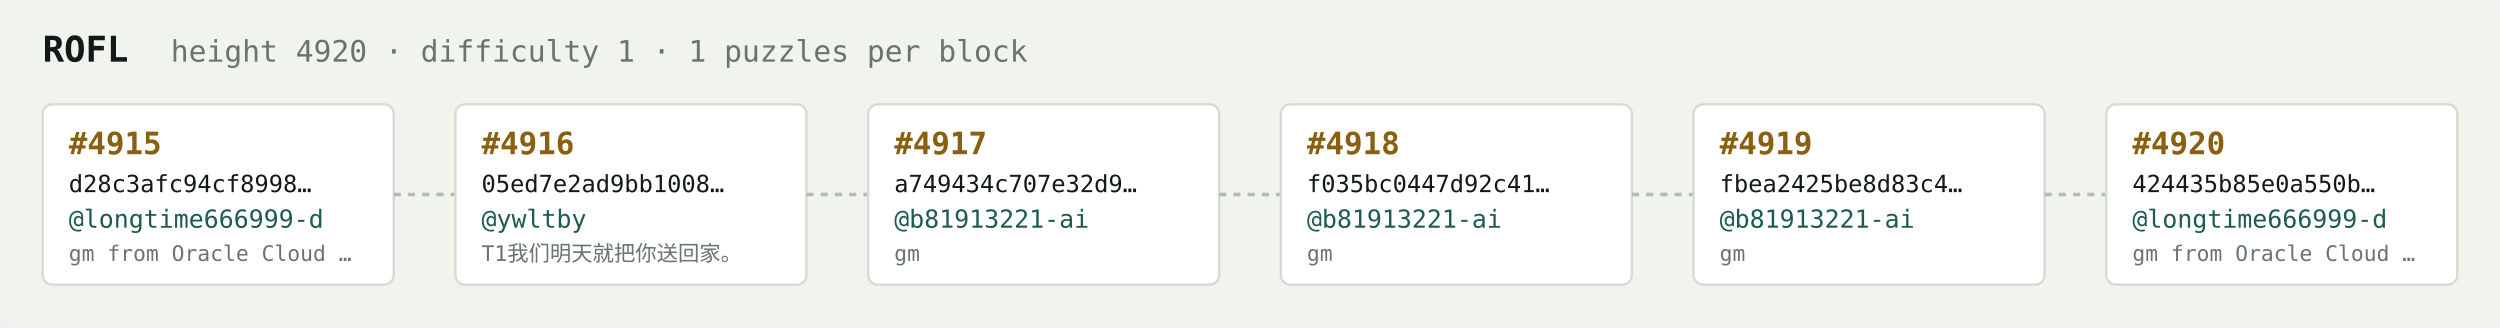
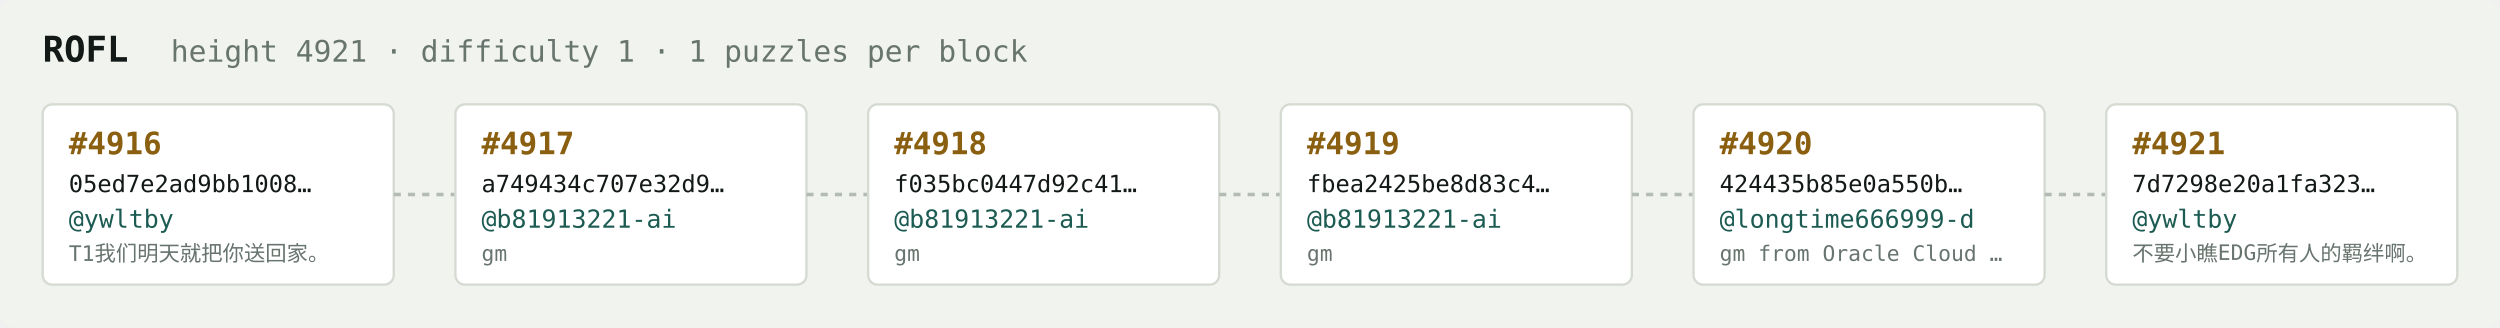
<svg xmlns="http://www.w3.org/2000/svg" width="1054" height="138" viewBox="0 0 1054 138" font-family="ui-monospace,SFMono-Regular,Menlo,monospace">
  <rect fill="#f1f3ef" width="1054" height="138" rx="6" />
  <text x="18" y="26" fill="#121916" font-size="15" font-weight="700">ROFL</text>
-   <text x="72" y="26" fill="#68746e" font-size="12.5">height 4920 · difficulty 1 · 1 puzzles per block</text>
+   <text x="72" y="26" fill="#68746e" font-size="12.5">height 4921 · difficulty 1 · 1 puzzles per block</text>
  <rect x="18" y="44" width="148" height="76" rx="4" fill="#ffffff" stroke="#d5dbd2" stroke-width="1" />
-   <text x="29" y="65" fill="#8a5f10" font-size="13" font-weight="700">#4915</text>
-   <text x="29" y="81" fill="#121916" font-size="10">d28c3afc94cf8998…</text>
-   <text x="29" y="96" fill="#1c5b52" font-size="10.5">@longtime666999-d</text>
-   <text x="29" y="110" fill="#68746e" font-size="9">gm from Oracle Cloud …</text>
+   <text x="29" y="65" fill="#8a5f10" font-size="13" font-weight="700">#4916</text>
+   <text x="29" y="81" fill="#121916" font-size="10">05ed7e2ad9bb1008…</text>
+   <text x="29" y="96" fill="#1c5b52" font-size="10.5">@ywltby</text>
+   <text x="29" y="110" fill="#68746e" font-size="9">T1我们明天就把你送回家。</text>
  <line x1="166" y1="82.0" x2="192" y2="82.0" stroke="#b3bcb4" stroke-width="1.5" stroke-dasharray="3 3" />
  <rect x="192" y="44" width="148" height="76" rx="4" fill="#ffffff" stroke="#d5dbd2" stroke-width="1" />
-   <text x="203" y="65" fill="#8a5f10" font-size="13" font-weight="700">#4916</text>
-   <text x="203" y="81" fill="#121916" font-size="10">05ed7e2ad9bb1008…</text>
-   <text x="203" y="96" fill="#1c5b52" font-size="10.5">@ywltby</text>
-   <text x="203" y="110" fill="#68746e" font-size="9">T1我们明天就把你送回家。</text>
+   <text x="203" y="65" fill="#8a5f10" font-size="13" font-weight="700">#4917</text>
+   <text x="203" y="81" fill="#121916" font-size="10">a749434c707e32d9…</text>
+   <text x="203" y="96" fill="#1c5b52" font-size="10.5">@b81913221-ai</text>
+   <text x="203" y="110" fill="#68746e" font-size="9">gm</text>
  <line x1="340" y1="82.0" x2="366" y2="82.0" stroke="#b3bcb4" stroke-width="1.5" stroke-dasharray="3 3" />
  <rect x="366" y="44" width="148" height="76" rx="4" fill="#ffffff" stroke="#d5dbd2" stroke-width="1" />
-   <text x="377" y="65" fill="#8a5f10" font-size="13" font-weight="700">#4917</text>
-   <text x="377" y="81" fill="#121916" font-size="10">a749434c707e32d9…</text>
+   <text x="377" y="65" fill="#8a5f10" font-size="13" font-weight="700">#4918</text>
+   <text x="377" y="81" fill="#121916" font-size="10">f035bc0447d92c41…</text>
  <text x="377" y="96" fill="#1c5b52" font-size="10.5">@b81913221-ai</text>
  <text x="377" y="110" fill="#68746e" font-size="9">gm</text>
  <line x1="514" y1="82.0" x2="540" y2="82.0" stroke="#b3bcb4" stroke-width="1.5" stroke-dasharray="3 3" />
  <rect x="540" y="44" width="148" height="76" rx="4" fill="#ffffff" stroke="#d5dbd2" stroke-width="1" />
-   <text x="551" y="65" fill="#8a5f10" font-size="13" font-weight="700">#4918</text>
-   <text x="551" y="81" fill="#121916" font-size="10">f035bc0447d92c41…</text>
+   <text x="551" y="65" fill="#8a5f10" font-size="13" font-weight="700">#4919</text>
+   <text x="551" y="81" fill="#121916" font-size="10">fbea2425be8d83c4…</text>
  <text x="551" y="96" fill="#1c5b52" font-size="10.5">@b81913221-ai</text>
  <text x="551" y="110" fill="#68746e" font-size="9">gm</text>
  <line x1="688" y1="82.0" x2="714" y2="82.0" stroke="#b3bcb4" stroke-width="1.5" stroke-dasharray="3 3" />
  <rect x="714" y="44" width="148" height="76" rx="4" fill="#ffffff" stroke="#d5dbd2" stroke-width="1" />
-   <text x="725" y="65" fill="#8a5f10" font-size="13" font-weight="700">#4919</text>
-   <text x="725" y="81" fill="#121916" font-size="10">fbea2425be8d83c4…</text>
-   <text x="725" y="96" fill="#1c5b52" font-size="10.5">@b81913221-ai</text>
-   <text x="725" y="110" fill="#68746e" font-size="9">gm</text>
+   <text x="725" y="65" fill="#8a5f10" font-size="13" font-weight="700">#4920</text>
+   <text x="725" y="81" fill="#121916" font-size="10">424435b85e0a550b…</text>
+   <text x="725" y="96" fill="#1c5b52" font-size="10.5">@longtime666999-d</text>
+   <text x="725" y="110" fill="#68746e" font-size="9">gm from Oracle Cloud …</text>
  <line x1="862" y1="82.0" x2="888" y2="82.0" stroke="#b3bcb4" stroke-width="1.5" stroke-dasharray="3 3" />
  <rect x="888" y="44" width="148" height="76" rx="4" fill="#ffffff" stroke="#d5dbd2" stroke-width="1" />
-   <text x="899" y="65" fill="#8a5f10" font-size="13" font-weight="700">#4920</text>
-   <text x="899" y="81" fill="#121916" font-size="10">424435b85e0a550b…</text>
-   <text x="899" y="96" fill="#1c5b52" font-size="10.5">@longtime666999-d</text>
-   <text x="899" y="110" fill="#68746e" font-size="9">gm from Oracle Cloud …</text>
+   <text x="899" y="65" fill="#8a5f10" font-size="13" font-weight="700">#4921</text>
+   <text x="899" y="81" fill="#121916" font-size="10">7d7298e20a1fa323…</text>
+   <text x="899" y="96" fill="#1c5b52" font-size="10.5">@ywltby</text>
+   <text x="899" y="110" fill="#68746e" font-size="9">不要小瞧EDG所有人的羁绊啊。</text>
</svg>
